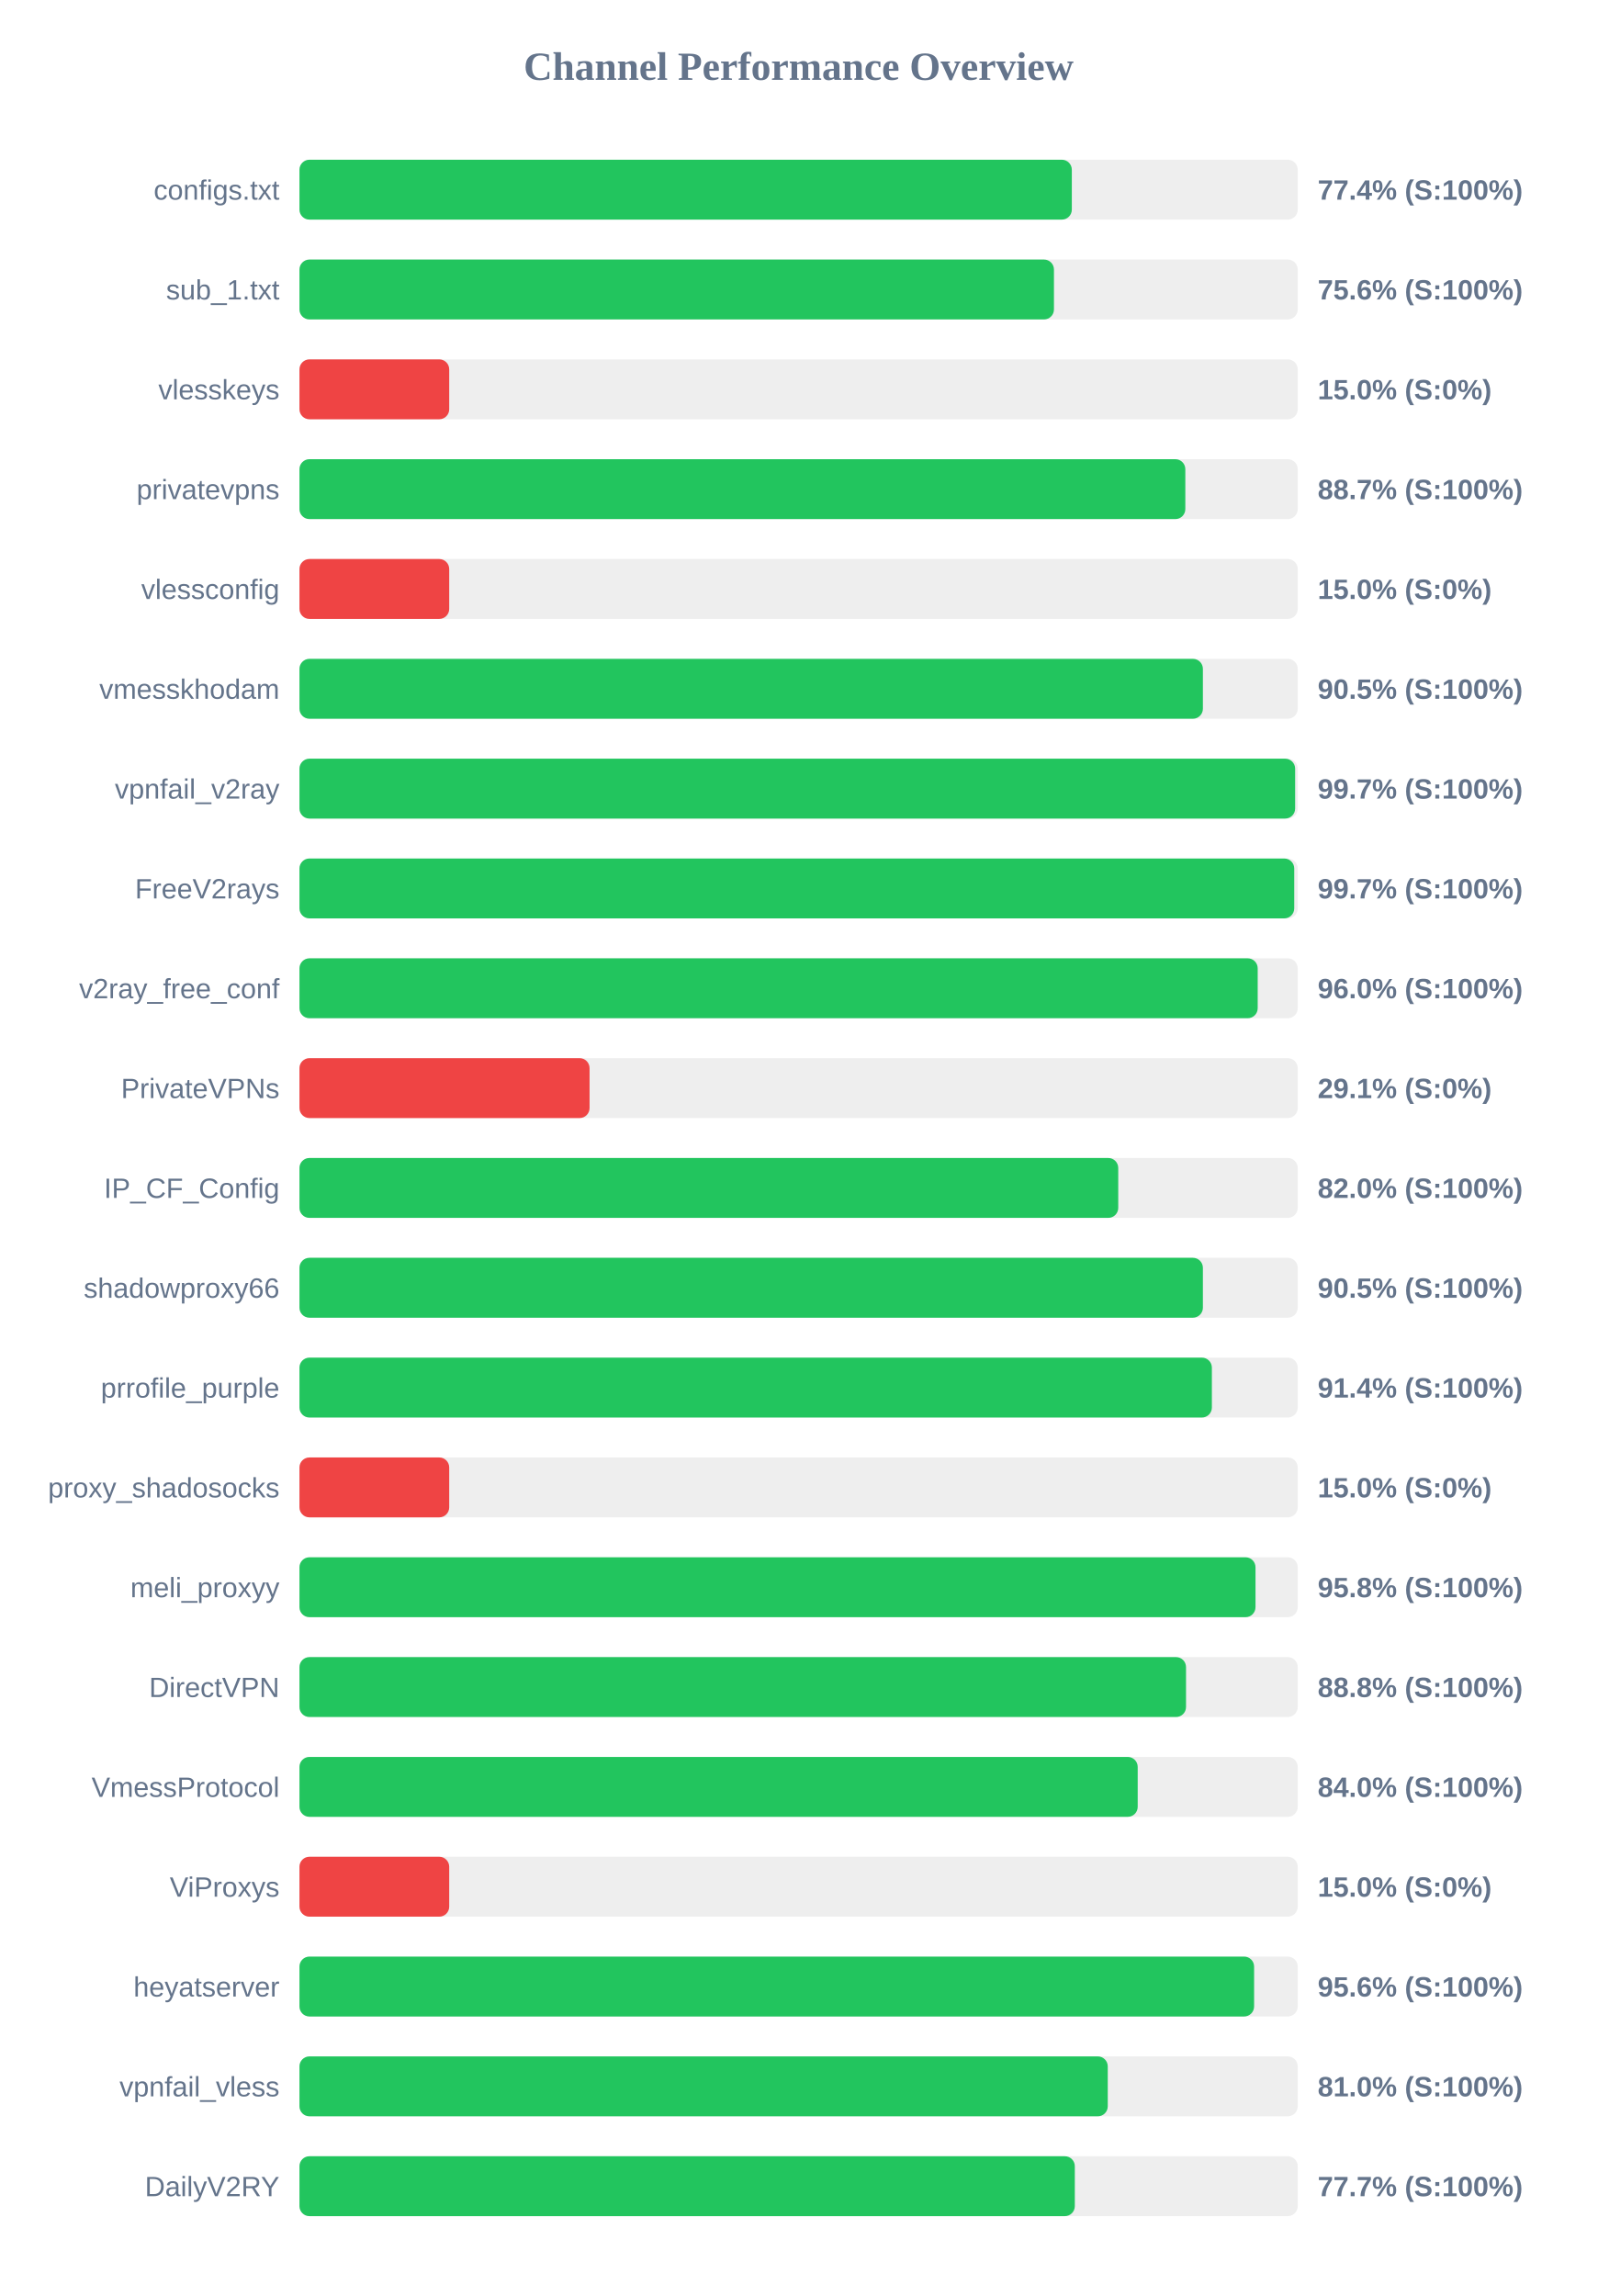
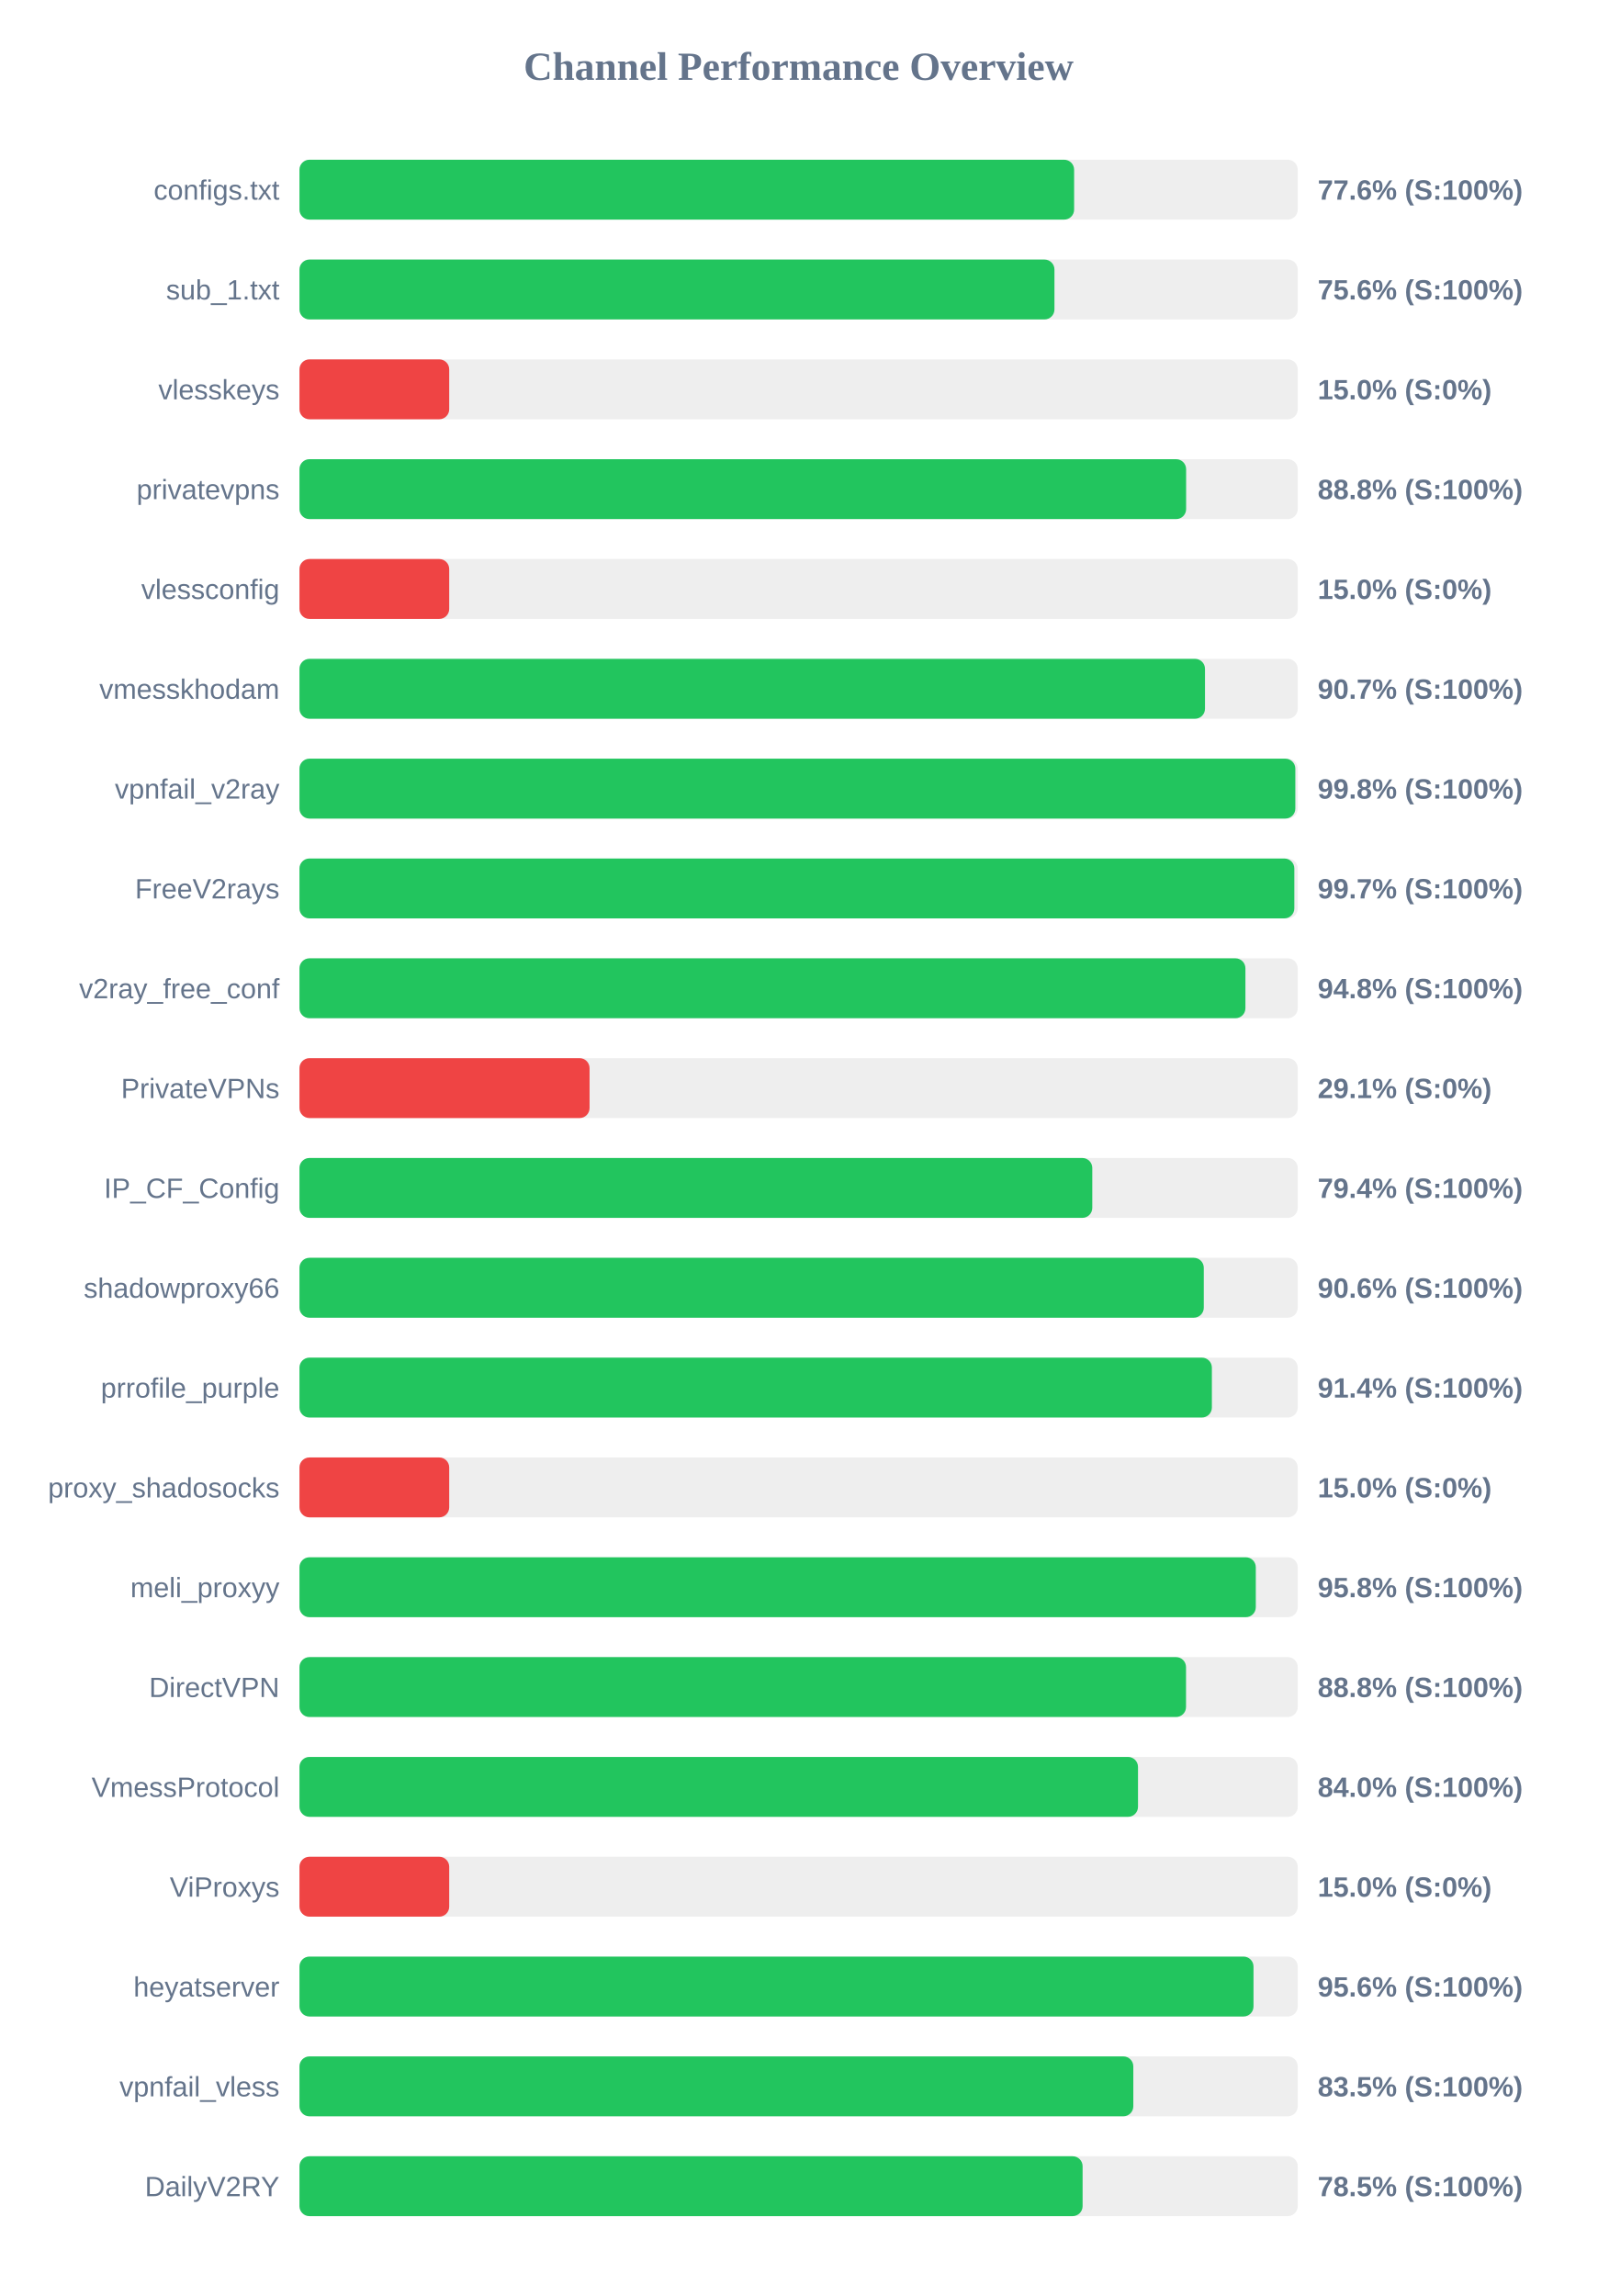
<svg xmlns="http://www.w3.org/2000/svg" width="800" height="1150" version="1.1">
  <style>
        .row { font: 14px Arial; fill: #64748b; }
        .score { font: bold 14px Arial; fill: #64748b; }
    </style>
  <text x="400" y="40" text-anchor="middle" font-size="20px" font-weight="bold" fill="#64748b">Channel Performance Overview</text>
  <rect x="150" y="80" width="500" height="30" fill="#eee" rx="5" />
-   <rect x="150" y="80" width="386.85" height="30" fill="#22c55e" rx="5" />
+   <rect x="150" y="80" width="388.0" height="30" fill="#22c55e" rx="5" />
  <text x="140" y="100" text-anchor="end" class="row">configs.txt</text>
-   <text x="660" y="100" text-anchor="start" class="score">77.4% (S:100%)</text>
+   <text x="660" y="100" text-anchor="start" class="score">77.6% (S:100%)</text>
  <rect x="150" y="130" width="500" height="30" fill="#eee" rx="5" />
-   <rect x="150" y="130" width="377.9" height="30" fill="#22c55e" rx="5" />
+   <rect x="150" y="130" width="378.15" height="30" fill="#22c55e" rx="5" />
  <text x="140" y="150" text-anchor="end" class="row">sub_1.txt</text>
  <text x="660" y="150" text-anchor="start" class="score">75.6% (S:100%)</text>
  <rect x="150" y="180" width="500" height="30" fill="#eee" rx="5" />
  <rect x="150" y="180" width="75.0" height="30" fill="#ef4444" rx="5" />
  <text x="140" y="200" text-anchor="end" class="row">vlesskeys</text>
  <text x="660" y="200" text-anchor="start" class="score">15.0% (S:0%)</text>
  <rect x="150" y="230" width="500" height="30" fill="#eee" rx="5" />
-   <rect x="150" y="230" width="443.7" height="30" fill="#22c55e" rx="5" />
+   <rect x="150" y="230" width="444.1" height="30" fill="#22c55e" rx="5" />
  <text x="140" y="250" text-anchor="end" class="row">privatevpns</text>
-   <text x="660" y="250" text-anchor="start" class="score">88.7% (S:100%)</text>
+   <text x="660" y="250" text-anchor="start" class="score">88.8% (S:100%)</text>
  <rect x="150" y="280" width="500" height="30" fill="#eee" rx="5" />
  <rect x="150" y="280" width="75.0" height="30" fill="#ef4444" rx="5" />
  <text x="140" y="300" text-anchor="end" class="row">vlessconfig</text>
  <text x="660" y="300" text-anchor="start" class="score">15.0% (S:0%)</text>
  <rect x="150" y="330" width="500" height="30" fill="#eee" rx="5" />
-   <rect x="150" y="330" width="452.5" height="30" fill="#22c55e" rx="5" />
+   <rect x="150" y="330" width="453.55" height="30" fill="#22c55e" rx="5" />
  <text x="140" y="350" text-anchor="end" class="row">vmesskhodam</text>
-   <text x="660" y="350" text-anchor="start" class="score">90.5% (S:100%)</text>
+   <text x="660" y="350" text-anchor="start" class="score">90.7% (S:100%)</text>
  <rect x="150" y="380" width="500" height="30" fill="#eee" rx="5" />
-   <rect x="150" y="380" width="498.7" height="30" fill="#22c55e" rx="5" />
+   <rect x="150" y="380" width="498.8" height="30" fill="#22c55e" rx="5" />
  <text x="140" y="400" text-anchor="end" class="row">vpnfail_v2ray</text>
-   <text x="660" y="400" text-anchor="start" class="score">99.7% (S:100%)</text>
+   <text x="660" y="400" text-anchor="start" class="score">99.8% (S:100%)</text>
  <rect x="150" y="430" width="500" height="30" fill="#eee" rx="5" />
-   <rect x="150" y="430" width="498.25" height="30" fill="#22c55e" rx="5" />
+   <rect x="150" y="430" width="498.3" height="30" fill="#22c55e" rx="5" />
  <text x="140" y="450" text-anchor="end" class="row">FreeV2rays</text>
  <text x="660" y="450" text-anchor="start" class="score">99.7% (S:100%)</text>
  <rect x="150" y="480" width="500" height="30" fill="#eee" rx="5" />
-   <rect x="150" y="480" width="479.95" height="30" fill="#22c55e" rx="5" />
+   <rect x="150" y="480" width="473.8" height="30" fill="#22c55e" rx="5" />
  <text x="140" y="500" text-anchor="end" class="row">v2ray_free_conf</text>
-   <text x="660" y="500" text-anchor="start" class="score">96.0% (S:100%)</text>
+   <text x="660" y="500" text-anchor="start" class="score">94.8% (S:100%)</text>
  <rect x="150" y="530" width="500" height="30" fill="#eee" rx="5" />
  <rect x="150" y="530" width="145.3" height="30" fill="#ef4444" rx="5" />
  <text x="140" y="550" text-anchor="end" class="row">PrivateVPNs</text>
  <text x="660" y="550" text-anchor="start" class="score">29.1% (S:0%)</text>
  <rect x="150" y="580" width="500" height="30" fill="#eee" rx="5" />
-   <rect x="150" y="580" width="410.1" height="30" fill="#22c55e" rx="5" />
+   <rect x="150" y="580" width="397.1" height="30" fill="#22c55e" rx="5" />
  <text x="140" y="600" text-anchor="end" class="row">IP_CF_Config</text>
-   <text x="660" y="600" text-anchor="start" class="score">82.0% (S:100%)</text>
+   <text x="660" y="600" text-anchor="start" class="score">79.4% (S:100%)</text>
  <rect x="150" y="630" width="500" height="30" fill="#eee" rx="5" />
-   <rect x="150" y="630" width="452.5" height="30" fill="#22c55e" rx="5" />
+   <rect x="150" y="630" width="452.95" height="30" fill="#22c55e" rx="5" />
  <text x="140" y="650" text-anchor="end" class="row">shadowproxy66</text>
-   <text x="660" y="650" text-anchor="start" class="score">90.5% (S:100%)</text>
+   <text x="660" y="650" text-anchor="start" class="score">90.6% (S:100%)</text>
  <rect x="150" y="680" width="500" height="30" fill="#eee" rx="5" />
  <rect x="150" y="680" width="457.0" height="30" fill="#22c55e" rx="5" />
  <text x="140" y="700" text-anchor="end" class="row">prrofile_purple</text>
  <text x="660" y="700" text-anchor="start" class="score">91.4% (S:100%)</text>
  <rect x="150" y="730" width="500" height="30" fill="#eee" rx="5" />
  <rect x="150" y="730" width="75.0" height="30" fill="#ef4444" rx="5" />
  <text x="140" y="750" text-anchor="end" class="row">proxy_shadosocks</text>
  <text x="660" y="750" text-anchor="start" class="score">15.0% (S:0%)</text>
  <rect x="150" y="780" width="500" height="30" fill="#eee" rx="5" />
-   <rect x="150" y="780" width="478.85" height="30" fill="#22c55e" rx="5" />
+   <rect x="150" y="780" width="479.0" height="30" fill="#22c55e" rx="5" />
  <text x="140" y="800" text-anchor="end" class="row">meli_proxyy</text>
  <text x="660" y="800" text-anchor="start" class="score">95.8% (S:100%)</text>
  <rect x="150" y="830" width="500" height="30" fill="#eee" rx="5" />
  <rect x="150" y="830" width="444.05" height="30" fill="#22c55e" rx="5" />
  <text x="140" y="850" text-anchor="end" class="row">DirectVPN</text>
  <text x="660" y="850" text-anchor="start" class="score">88.8% (S:100%)</text>
  <rect x="150" y="880" width="500" height="30" fill="#eee" rx="5" />
-   <rect x="150" y="880" width="419.85" height="30" fill="#22c55e" rx="5" />
+   <rect x="150" y="880" width="420.0" height="30" fill="#22c55e" rx="5" />
  <text x="140" y="900" text-anchor="end" class="row">VmessProtocol</text>
  <text x="660" y="900" text-anchor="start" class="score">84.0% (S:100%)</text>
  <rect x="150" y="930" width="500" height="30" fill="#eee" rx="5" />
  <rect x="150" y="930" width="75.0" height="30" fill="#ef4444" rx="5" />
  <text x="140" y="950" text-anchor="end" class="row">ViProxys</text>
  <text x="660" y="950" text-anchor="start" class="score">15.0% (S:0%)</text>
  <rect x="150" y="980" width="500" height="30" fill="#eee" rx="5" />
-   <rect x="150" y="980" width="478.15" height="30" fill="#22c55e" rx="5" />
+   <rect x="150" y="980" width="477.85" height="30" fill="#22c55e" rx="5" />
  <text x="140" y="1000" text-anchor="end" class="row">heyatserver</text>
  <text x="660" y="1000" text-anchor="start" class="score">95.6% (S:100%)</text>
  <rect x="150" y="1030" width="500" height="30" fill="#eee" rx="5" />
-   <rect x="150" y="1030" width="404.85" height="30" fill="#22c55e" rx="5" />
+   <rect x="150" y="1030" width="417.65" height="30" fill="#22c55e" rx="5" />
  <text x="140" y="1050" text-anchor="end" class="row">vpnfail_vless</text>
-   <text x="660" y="1050" text-anchor="start" class="score">81.0% (S:100%)</text>
+   <text x="660" y="1050" text-anchor="start" class="score">83.5% (S:100%)</text>
  <rect x="150" y="1080" width="500" height="30" fill="#eee" rx="5" />
-   <rect x="150" y="1080" width="388.35" height="30" fill="#22c55e" rx="5" />
+   <rect x="150" y="1080" width="392.25" height="30" fill="#22c55e" rx="5" />
  <text x="140" y="1100" text-anchor="end" class="row">DailyV2RY</text>
-   <text x="660" y="1100" text-anchor="start" class="score">77.7% (S:100%)</text>
+   <text x="660" y="1100" text-anchor="start" class="score">78.5% (S:100%)</text>
</svg>
